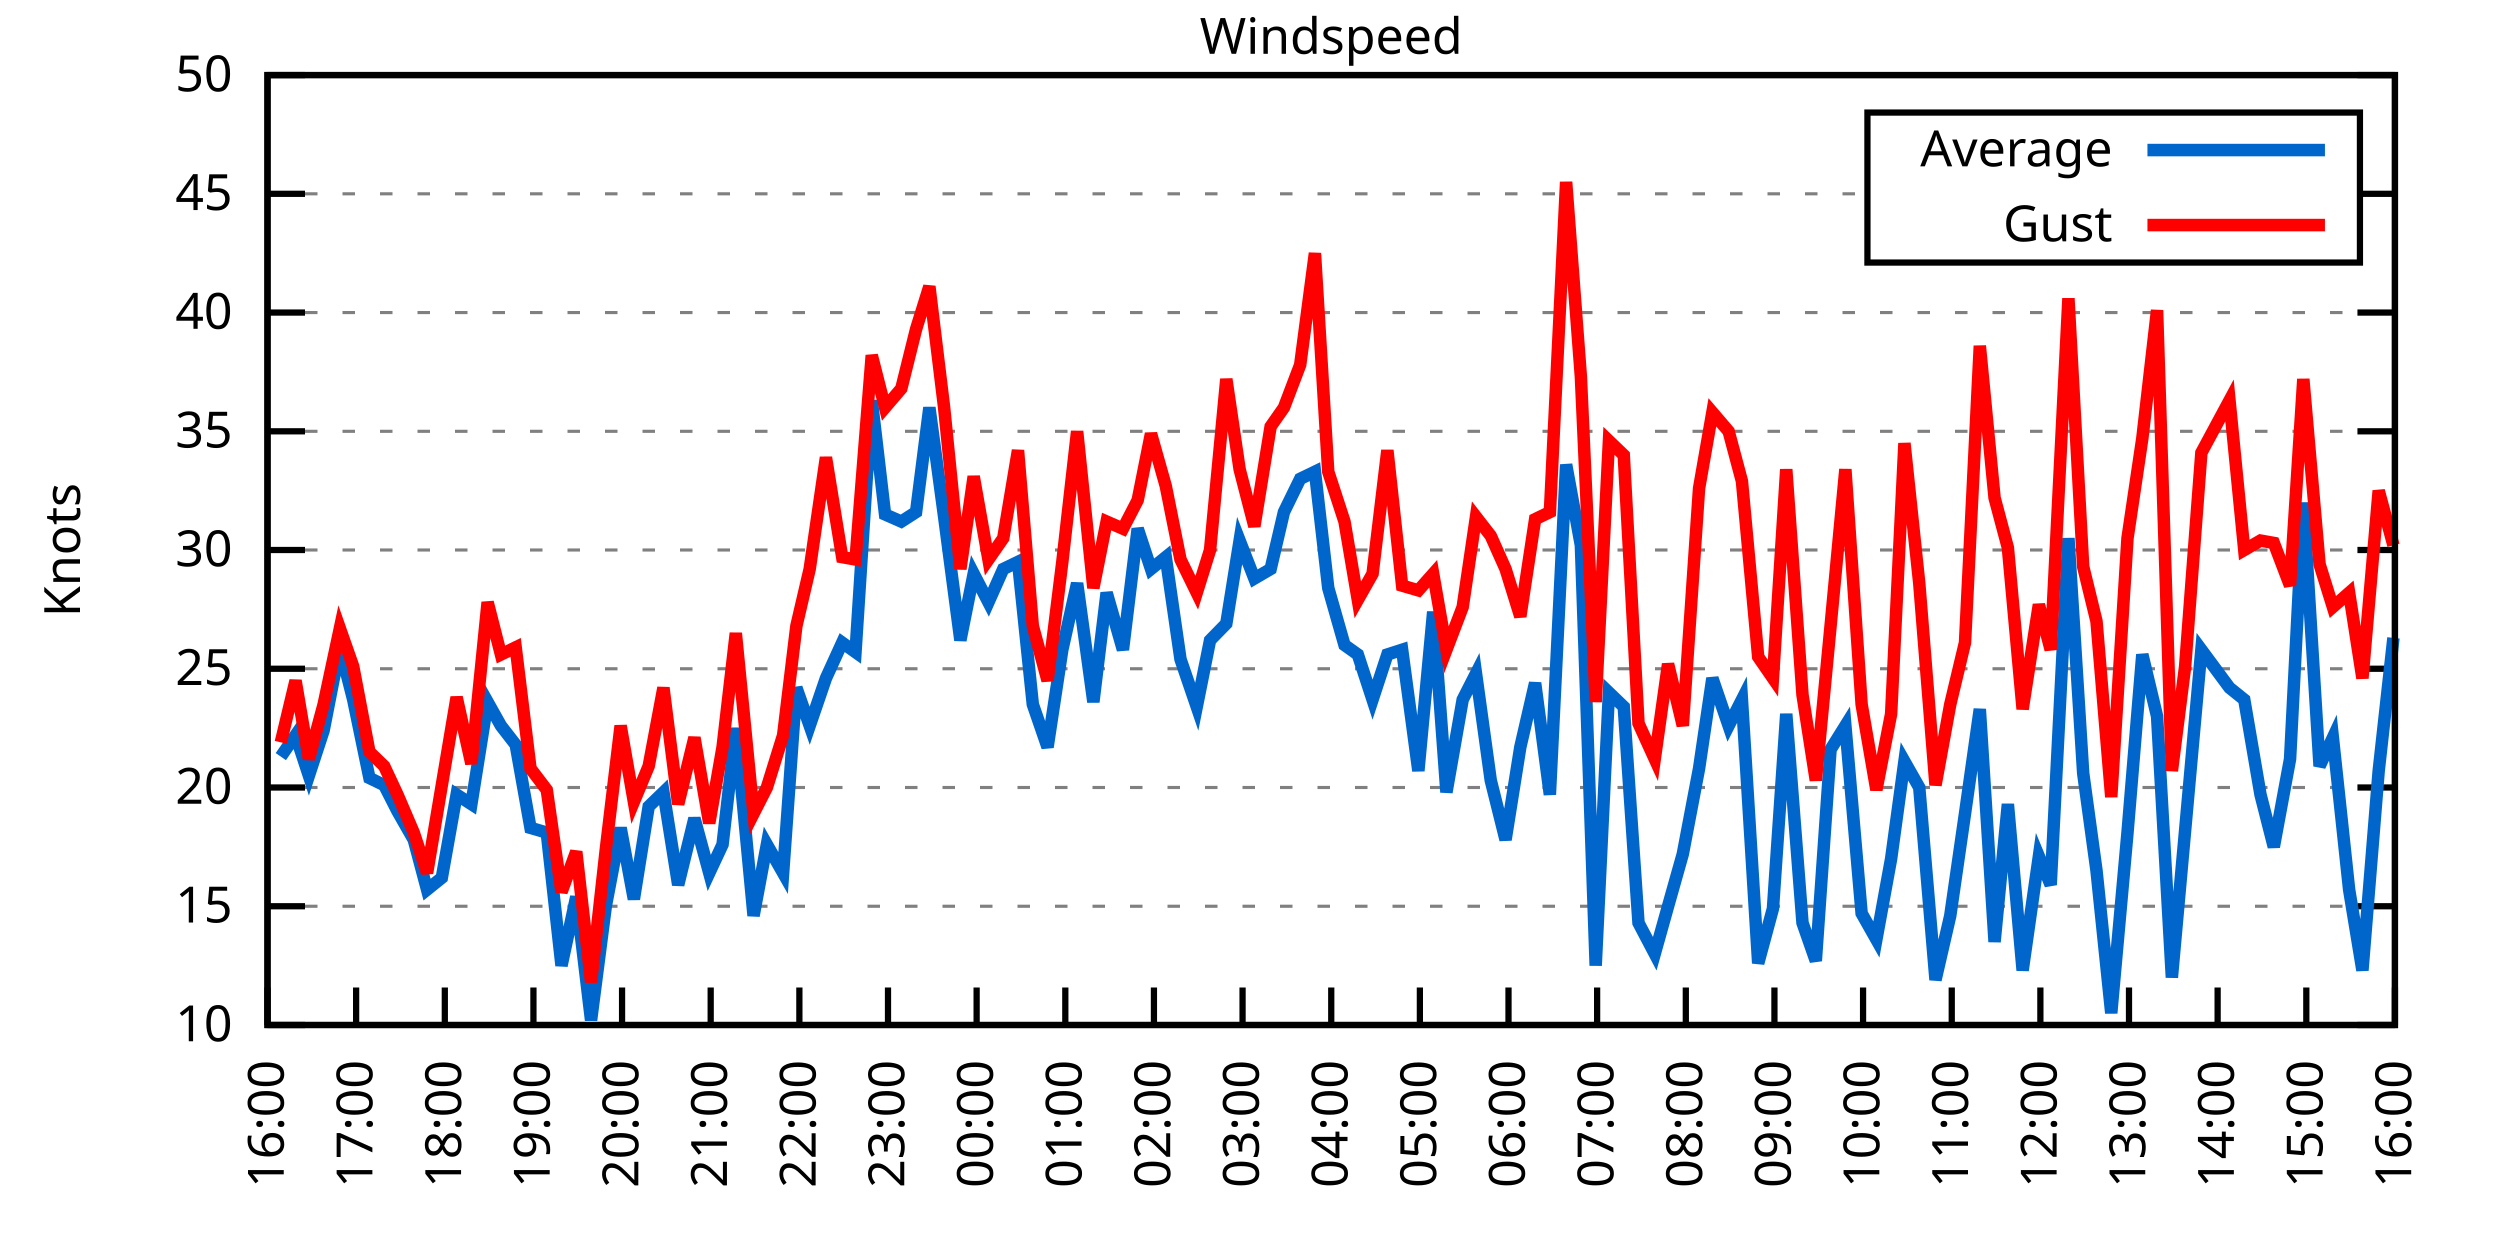
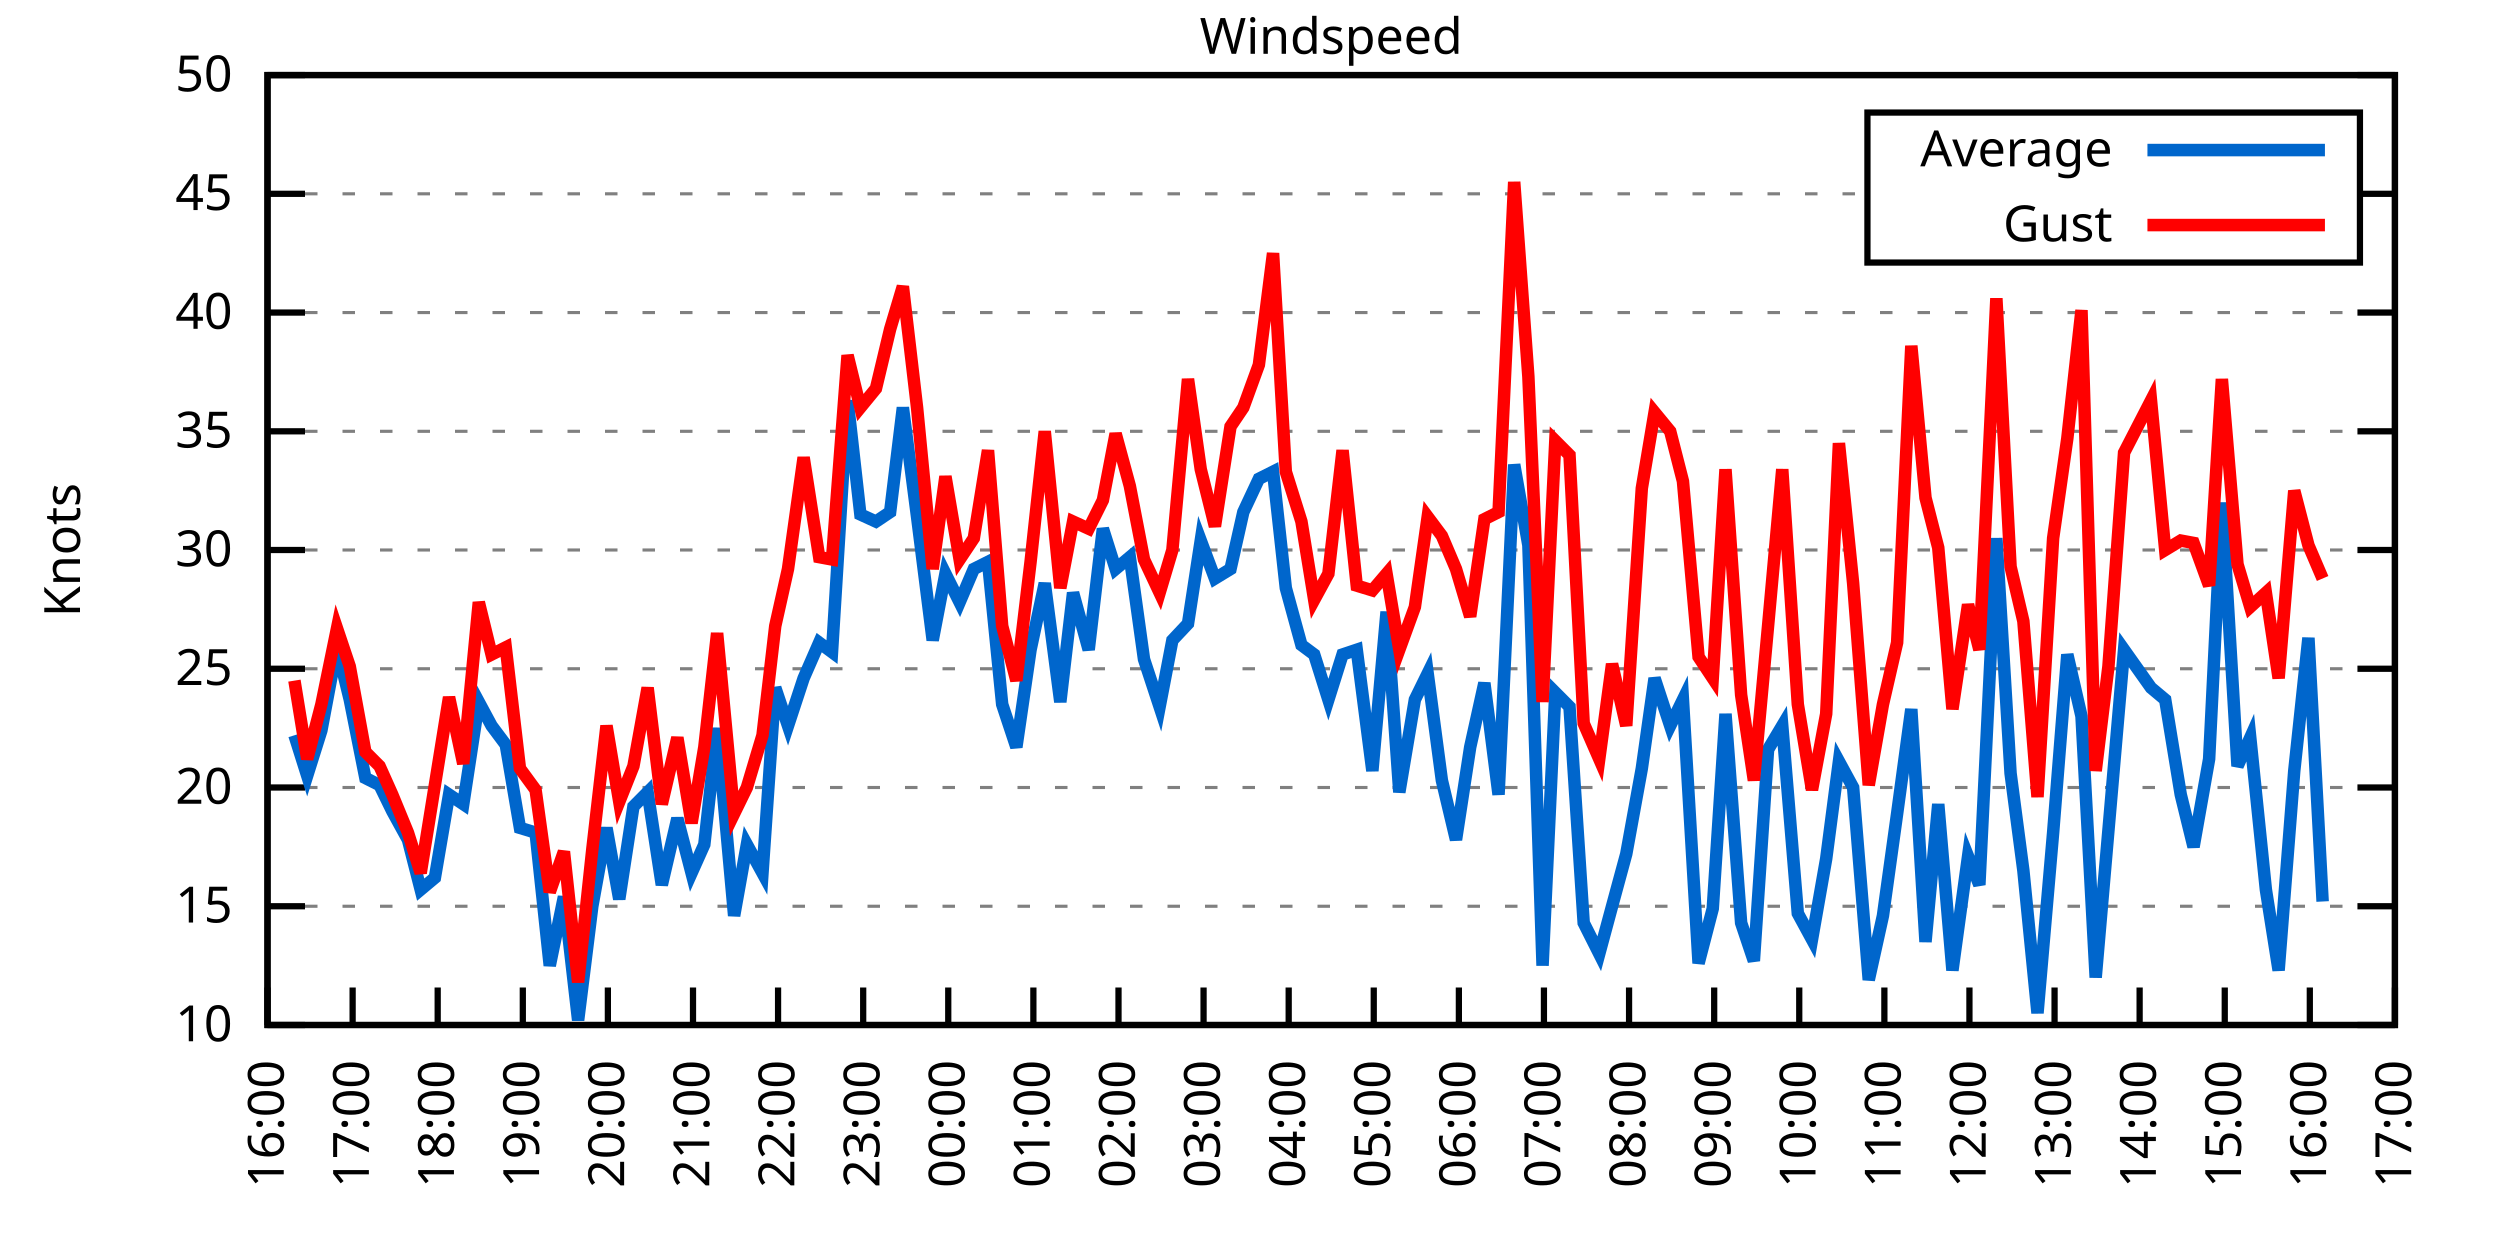
<svg xmlns="http://www.w3.org/2000/svg" xmlns:xlink="http://www.w3.org/1999/xlink" width="400" height="200" viewBox="0 0 400 200">
  <g id="gnuplot_canvas">
    <rect x="0" y="0" width="400" height="200" fill="none" />
    <defs>
      <circle id="gpDot" r="0.5" stroke-width="0.5" stroke="currentColor" />
      <path id="gpPt0" stroke-width="0.333" stroke="currentColor" d="M-1,0 h2 M0,-1 v2" />
      <path id="gpPt1" stroke-width="0.333" stroke="currentColor" d="M-1,-1 L1,1 M1,-1 L-1,1" />
      <path id="gpPt2" stroke-width="0.333" stroke="currentColor" d="M-1,0 L1,0 M0,-1 L0,1 M-1,-1 L1,1 M-1,1 L1,-1" />
      <rect id="gpPt3" stroke-width="0.333" stroke="currentColor" x="-1" y="-1" width="2" height="2" />
      <rect id="gpPt4" stroke-width="0.333" stroke="currentColor" fill="currentColor" x="-1" y="-1" width="2" height="2" />
      <circle id="gpPt5" stroke-width="0.333" stroke="currentColor" cx="0" cy="0" r="1" />
      <use xlink:href="#gpPt5" id="gpPt6" fill="currentColor" stroke="none" />
      <path id="gpPt7" stroke-width="0.333" stroke="currentColor" d="M0,-1.33 L-1.33,0.67 L1.33,0.67 z" />
      <use xlink:href="#gpPt7" id="gpPt8" fill="currentColor" stroke="none" />
      <use xlink:href="#gpPt7" id="gpPt9" stroke="currentColor" transform="rotate(180)" />
      <use xlink:href="#gpPt9" id="gpPt10" fill="currentColor" stroke="none" />
      <use xlink:href="#gpPt3" id="gpPt11" stroke="currentColor" transform="rotate(45)" />
      <use xlink:href="#gpPt11" id="gpPt12" fill="currentColor" stroke="none" />
      <path id="gpPt13" stroke-width="0.333" stroke="currentColor" d="M0,1.330 L1.265,0.411 L0.782,-1.067 L-0.782,-1.076 L-1.265,0.411 z" />
      <use xlink:href="#gpPt13" id="gpPt14" fill="currentColor" stroke="none" />
      <filter id="textbox" filterUnits="objectBoundingBox" x="0" y="0" height="1" width="1">
        <feFlood flood-color="white" flood-opacity="1" result="bgnd" />
        <feComposite in="SourceGraphic" in2="bgnd" operator="atop" />
      </filter>
      <filter id="greybox" filterUnits="objectBoundingBox" x="0" y="0" height="1" width="1">
        <feFlood flood-color="lightgrey" flood-opacity="1" result="grey" />
        <feComposite in="SourceGraphic" in2="grey" operator="atop" />
      </filter>
    </defs>
    <g fill="none" color="white" stroke="currentColor" stroke-width="1.00" stroke-linecap="butt" stroke-linejoin="miter">
</g>
    <g fill="none" color="black" stroke="currentColor" stroke-width="1.00" stroke-linecap="butt" stroke-linejoin="miter">
      <g stroke="none" shape-rendering="crispEdges">
        <polygon fill="rgb(255, 255, 255)" points="42.80,164.00 383.18,164.00 383.18,12.02 42.80,12.02 " />
      </g>
    </g>
    <g fill="none" color="black" stroke="currentColor" stroke-width="1.00" stroke-linecap="butt" stroke-linejoin="miter">
</g>
    <g fill="none" color="black" stroke="black" stroke-width="0.50" stroke-linecap="butt" stroke-linejoin="miter">
</g>
    <g fill="none" color="gray" stroke="currentColor" stroke-width="0.50" stroke-linecap="butt" stroke-linejoin="miter">
      <path stroke="gray" stroke-dasharray="2,4" class="gridline" d="M42.80,164.00 L383.19,164.00  " />
    </g>
    <g fill="none" color="gray" stroke="gray" stroke-width="1.00" stroke-linecap="butt" stroke-linejoin="miter">
</g>
    <g fill="none" color="black" stroke="currentColor" stroke-width="1.00" stroke-linecap="butt" stroke-linejoin="miter">
      <path stroke="black" d="M42.80,164.00 L48.80,164.00 M383.19,164.00 L377.19,164.00  " />
      <g transform="translate(37.20,166.60)" stroke="none" fill="black" font-family="Sans" font-size="8.00" text-anchor="end">
        <text>
          <tspan font-family="Sans"> 10</tspan>
        </text>
      </g>
    </g>
    <g fill="none" color="black" stroke="currentColor" stroke-width="1.00" stroke-linecap="butt" stroke-linejoin="miter">
</g>
    <g fill="none" color="black" stroke="black" stroke-width="0.50" stroke-linecap="butt" stroke-linejoin="miter">
</g>
    <g fill="none" color="gray" stroke="currentColor" stroke-width="0.50" stroke-linecap="butt" stroke-linejoin="miter">
      <path stroke="gray" stroke-dasharray="2,4" class="gridline" d="M42.80,145.00 L383.19,145.00  " />
    </g>
    <g fill="none" color="gray" stroke="gray" stroke-width="1.00" stroke-linecap="butt" stroke-linejoin="miter">
</g>
    <g fill="none" color="black" stroke="currentColor" stroke-width="1.00" stroke-linecap="butt" stroke-linejoin="miter">
      <path stroke="black" d="M42.80,145.00 L48.80,145.00 M383.19,145.00 L377.19,145.00  " />
      <g transform="translate(37.20,147.60)" stroke="none" fill="black" font-family="Sans" font-size="8.00" text-anchor="end">
        <text>
          <tspan font-family="Sans"> 15</tspan>
        </text>
      </g>
    </g>
    <g fill="none" color="black" stroke="currentColor" stroke-width="1.00" stroke-linecap="butt" stroke-linejoin="miter">
</g>
    <g fill="none" color="black" stroke="black" stroke-width="0.50" stroke-linecap="butt" stroke-linejoin="miter">
</g>
    <g fill="none" color="gray" stroke="currentColor" stroke-width="0.50" stroke-linecap="butt" stroke-linejoin="miter">
      <path stroke="gray" stroke-dasharray="2,4" class="gridline" d="M42.80,126.00 L383.19,126.00  " />
    </g>
    <g fill="none" color="gray" stroke="gray" stroke-width="1.00" stroke-linecap="butt" stroke-linejoin="miter">
</g>
    <g fill="none" color="black" stroke="currentColor" stroke-width="1.00" stroke-linecap="butt" stroke-linejoin="miter">
      <path stroke="black" d="M42.80,126.00 L48.80,126.00 M383.19,126.00 L377.19,126.00  " />
      <g transform="translate(37.20,128.60)" stroke="none" fill="black" font-family="Sans" font-size="8.00" text-anchor="end">
        <text>
          <tspan font-family="Sans"> 20</tspan>
        </text>
      </g>
    </g>
    <g fill="none" color="black" stroke="currentColor" stroke-width="1.00" stroke-linecap="butt" stroke-linejoin="miter">
</g>
    <g fill="none" color="black" stroke="black" stroke-width="0.50" stroke-linecap="butt" stroke-linejoin="miter">
</g>
    <g fill="none" color="gray" stroke="currentColor" stroke-width="0.50" stroke-linecap="butt" stroke-linejoin="miter">
      <path stroke="gray" stroke-dasharray="2,4" class="gridline" d="M42.80,107.00 L383.19,107.00  " />
    </g>
    <g fill="none" color="gray" stroke="gray" stroke-width="1.00" stroke-linecap="butt" stroke-linejoin="miter">
</g>
    <g fill="none" color="black" stroke="currentColor" stroke-width="1.00" stroke-linecap="butt" stroke-linejoin="miter">
      <path stroke="black" d="M42.80,107.00 L48.80,107.00 M383.19,107.00 L377.19,107.00  " />
      <g transform="translate(37.20,109.60)" stroke="none" fill="black" font-family="Sans" font-size="8.00" text-anchor="end">
        <text>
          <tspan font-family="Sans"> 25</tspan>
        </text>
      </g>
    </g>
    <g fill="none" color="black" stroke="currentColor" stroke-width="1.00" stroke-linecap="butt" stroke-linejoin="miter">
</g>
    <g fill="none" color="black" stroke="black" stroke-width="0.50" stroke-linecap="butt" stroke-linejoin="miter">
</g>
    <g fill="none" color="gray" stroke="currentColor" stroke-width="0.50" stroke-linecap="butt" stroke-linejoin="miter">
      <path stroke="gray" stroke-dasharray="2,4" class="gridline" d="M42.80,88.00 L383.19,88.00  " />
    </g>
    <g fill="none" color="gray" stroke="gray" stroke-width="1.00" stroke-linecap="butt" stroke-linejoin="miter">
</g>
    <g fill="none" color="black" stroke="currentColor" stroke-width="1.00" stroke-linecap="butt" stroke-linejoin="miter">
      <path stroke="black" d="M42.80,88.00 L48.80,88.00 M383.19,88.00 L377.19,88.00  " />
      <g transform="translate(37.20,90.60)" stroke="none" fill="black" font-family="Sans" font-size="8.00" text-anchor="end">
        <text>
          <tspan font-family="Sans"> 30</tspan>
        </text>
      </g>
    </g>
    <g fill="none" color="black" stroke="currentColor" stroke-width="1.00" stroke-linecap="butt" stroke-linejoin="miter">
</g>
    <g fill="none" color="black" stroke="black" stroke-width="0.50" stroke-linecap="butt" stroke-linejoin="miter">
</g>
    <g fill="none" color="gray" stroke="currentColor" stroke-width="0.50" stroke-linecap="butt" stroke-linejoin="miter">
      <path stroke="gray" stroke-dasharray="2,4" class="gridline" d="M42.80,69.01 L383.19,69.01  " />
    </g>
    <g fill="none" color="gray" stroke="gray" stroke-width="1.00" stroke-linecap="butt" stroke-linejoin="miter">
</g>
    <g fill="none" color="black" stroke="currentColor" stroke-width="1.00" stroke-linecap="butt" stroke-linejoin="miter">
      <path stroke="black" d="M42.80,69.01 L48.80,69.01 M383.19,69.01 L377.19,69.01  " />
      <g transform="translate(37.20,71.61)" stroke="none" fill="black" font-family="Sans" font-size="8.00" text-anchor="end">
        <text>
          <tspan font-family="Sans"> 35</tspan>
        </text>
      </g>
    </g>
    <g fill="none" color="black" stroke="currentColor" stroke-width="1.00" stroke-linecap="butt" stroke-linejoin="miter">
</g>
    <g fill="none" color="black" stroke="black" stroke-width="0.50" stroke-linecap="butt" stroke-linejoin="miter">
</g>
    <g fill="none" color="gray" stroke="currentColor" stroke-width="0.50" stroke-linecap="butt" stroke-linejoin="miter">
      <path stroke="gray" stroke-dasharray="2,4" class="gridline" d="M42.80,50.01 L383.19,50.01  " />
    </g>
    <g fill="none" color="gray" stroke="gray" stroke-width="1.00" stroke-linecap="butt" stroke-linejoin="miter">
</g>
    <g fill="none" color="black" stroke="currentColor" stroke-width="1.00" stroke-linecap="butt" stroke-linejoin="miter">
      <path stroke="black" d="M42.80,50.01 L48.80,50.01 M383.19,50.01 L377.19,50.01  " />
      <g transform="translate(37.20,52.61)" stroke="none" fill="black" font-family="Sans" font-size="8.00" text-anchor="end">
        <text>
          <tspan font-family="Sans"> 40</tspan>
        </text>
      </g>
    </g>
    <g fill="none" color="black" stroke="currentColor" stroke-width="1.00" stroke-linecap="butt" stroke-linejoin="miter">
</g>
    <g fill="none" color="black" stroke="black" stroke-width="0.50" stroke-linecap="butt" stroke-linejoin="miter">
</g>
    <g fill="none" color="gray" stroke="currentColor" stroke-width="0.50" stroke-linecap="butt" stroke-linejoin="miter">
      <path stroke="gray" stroke-dasharray="2,4" class="gridline" d="M42.80,31.01 L298.79,31.01 M377.59,31.01 L383.19,31.01  " />
    </g>
    <g fill="none" color="gray" stroke="gray" stroke-width="1.00" stroke-linecap="butt" stroke-linejoin="miter">
</g>
    <g fill="none" color="black" stroke="currentColor" stroke-width="1.00" stroke-linecap="butt" stroke-linejoin="miter">
      <path stroke="black" d="M42.80,31.01 L48.80,31.01 M383.19,31.01 L377.19,31.01  " />
      <g transform="translate(37.20,33.61)" stroke="none" fill="black" font-family="Sans" font-size="8.00" text-anchor="end">
        <text>
          <tspan font-family="Sans"> 45</tspan>
        </text>
      </g>
    </g>
    <g fill="none" color="black" stroke="currentColor" stroke-width="1.00" stroke-linecap="butt" stroke-linejoin="miter">
</g>
    <g fill="none" color="black" stroke="black" stroke-width="0.50" stroke-linecap="butt" stroke-linejoin="miter">
</g>
    <g fill="none" color="gray" stroke="currentColor" stroke-width="0.50" stroke-linecap="butt" stroke-linejoin="miter">
      <path stroke="gray" stroke-dasharray="2,4" class="gridline" d="M42.80,12.01 L383.19,12.01  " />
    </g>
    <g fill="none" color="gray" stroke="gray" stroke-width="1.00" stroke-linecap="butt" stroke-linejoin="miter">
</g>
    <g fill="none" color="black" stroke="currentColor" stroke-width="1.00" stroke-linecap="butt" stroke-linejoin="miter">
      <path stroke="black" d="M42.80,12.01 L48.80,12.01 M383.19,12.01 L377.19,12.01  " />
      <g transform="translate(37.20,14.61)" stroke="none" fill="black" font-family="Sans" font-size="8.00" text-anchor="end">
        <text>
          <tspan font-family="Sans"> 50</tspan>
        </text>
      </g>
    </g>
    <g fill="none" color="black" stroke="currentColor" stroke-width="1.00" stroke-linecap="butt" stroke-linejoin="miter">
      <path stroke="black" d="M42.80,164.00 L42.80,158.00  " />
      <g transform="translate(45.40,169.60) rotate(270.00)" stroke="none" fill="black" font-family="Sans" font-size="8.00" text-anchor="end">
        <text>
          <tspan font-family="Sans">16:00</tspan>
        </text>
      </g>
    </g>
    <g fill="none" color="black" stroke="currentColor" stroke-width="1.00" stroke-linecap="butt" stroke-linejoin="miter">
-       <path stroke="black" d="M56.98,164.00 L56.98,158.00  " />
-       <g transform="translate(59.58,169.60) rotate(270.00)" stroke="none" fill="black" font-family="Sans" font-size="8.00" text-anchor="end">
+       <path stroke="black" d="M56.42,164.00 L56.42,158.00  " />
+       <g transform="translate(59.02,169.60) rotate(270.00)" stroke="none" fill="black" font-family="Sans" font-size="8.00" text-anchor="end">
        <text>
          <tspan font-family="Sans">17:00</tspan>
        </text>
      </g>
    </g>
    <g fill="none" color="black" stroke="currentColor" stroke-width="1.00" stroke-linecap="butt" stroke-linejoin="miter">
-       <path stroke="black" d="M71.17,164.00 L71.17,158.00  " />
-       <g transform="translate(73.77,169.60) rotate(270.00)" stroke="none" fill="black" font-family="Sans" font-size="8.00" text-anchor="end">
+       <path stroke="black" d="M70.03,164.00 L70.03,158.00  " />
+       <g transform="translate(72.63,169.60) rotate(270.00)" stroke="none" fill="black" font-family="Sans" font-size="8.00" text-anchor="end">
        <text>
          <tspan font-family="Sans">18:00</tspan>
        </text>
      </g>
    </g>
    <g fill="none" color="black" stroke="currentColor" stroke-width="1.00" stroke-linecap="butt" stroke-linejoin="miter">
-       <path stroke="black" d="M85.35,164.00 L85.35,158.00  " />
-       <g transform="translate(87.95,169.60) rotate(270.00)" stroke="none" fill="black" font-family="Sans" font-size="8.00" text-anchor="end">
+       <path stroke="black" d="M83.65,164.00 L83.65,158.00  " />
+       <g transform="translate(86.25,169.60) rotate(270.00)" stroke="none" fill="black" font-family="Sans" font-size="8.00" text-anchor="end">
        <text>
          <tspan font-family="Sans">19:00</tspan>
        </text>
      </g>
    </g>
    <g fill="none" color="black" stroke="currentColor" stroke-width="1.00" stroke-linecap="butt" stroke-linejoin="miter">
-       <path stroke="black" d="M99.53,164.00 L99.53,158.00  " />
-       <g transform="translate(102.13,169.60) rotate(270.00)" stroke="none" fill="black" font-family="Sans" font-size="8.00" text-anchor="end">
+       <path stroke="black" d="M97.26,164.00 L97.26,158.00  " />
+       <g transform="translate(99.86,169.60) rotate(270.00)" stroke="none" fill="black" font-family="Sans" font-size="8.00" text-anchor="end">
        <text>
          <tspan font-family="Sans">20:00</tspan>
        </text>
      </g>
    </g>
    <g fill="none" color="black" stroke="currentColor" stroke-width="1.00" stroke-linecap="butt" stroke-linejoin="miter">
-       <path stroke="black" d="M113.71,164.00 L113.71,158.00  " />
-       <g transform="translate(116.31,169.60) rotate(270.00)" stroke="none" fill="black" font-family="Sans" font-size="8.00" text-anchor="end">
+       <path stroke="black" d="M110.88,164.00 L110.88,158.00  " />
+       <g transform="translate(113.48,169.60) rotate(270.00)" stroke="none" fill="black" font-family="Sans" font-size="8.00" text-anchor="end">
        <text>
          <tspan font-family="Sans">21:00</tspan>
        </text>
      </g>
    </g>
    <g fill="none" color="black" stroke="currentColor" stroke-width="1.00" stroke-linecap="butt" stroke-linejoin="miter">
-       <path stroke="black" d="M127.90,164.00 L127.90,158.00  " />
-       <g transform="translate(130.50,169.60) rotate(270.00)" stroke="none" fill="black" font-family="Sans" font-size="8.00" text-anchor="end">
+       <path stroke="black" d="M124.49,164.00 L124.49,158.00  " />
+       <g transform="translate(127.09,169.60) rotate(270.00)" stroke="none" fill="black" font-family="Sans" font-size="8.00" text-anchor="end">
        <text>
          <tspan font-family="Sans">22:00</tspan>
        </text>
      </g>
    </g>
    <g fill="none" color="black" stroke="currentColor" stroke-width="1.00" stroke-linecap="butt" stroke-linejoin="miter">
-       <path stroke="black" d="M142.08,164.00 L142.08,158.00  " />
-       <g transform="translate(144.68,169.60) rotate(270.00)" stroke="none" fill="black" font-family="Sans" font-size="8.00" text-anchor="end">
+       <path stroke="black" d="M138.11,164.00 L138.11,158.00  " />
+       <g transform="translate(140.71,169.60) rotate(270.00)" stroke="none" fill="black" font-family="Sans" font-size="8.00" text-anchor="end">
        <text>
          <tspan font-family="Sans">23:00</tspan>
        </text>
      </g>
    </g>
    <g fill="none" color="black" stroke="currentColor" stroke-width="1.00" stroke-linecap="butt" stroke-linejoin="miter">
-       <path stroke="black" d="M156.26,164.00 L156.26,158.00  " />
-       <g transform="translate(158.86,169.60) rotate(270.00)" stroke="none" fill="black" font-family="Sans" font-size="8.00" text-anchor="end">
+       <path stroke="black" d="M151.72,164.00 L151.72,158.00  " />
+       <g transform="translate(154.32,169.60) rotate(270.00)" stroke="none" fill="black" font-family="Sans" font-size="8.00" text-anchor="end">
        <text>
          <tspan font-family="Sans">00:00</tspan>
        </text>
      </g>
    </g>
    <g fill="none" color="black" stroke="currentColor" stroke-width="1.00" stroke-linecap="butt" stroke-linejoin="miter">
-       <path stroke="black" d="M170.45,164.00 L170.45,158.00  " />
-       <g transform="translate(173.05,169.60) rotate(270.00)" stroke="none" fill="black" font-family="Sans" font-size="8.00" text-anchor="end">
+       <path stroke="black" d="M165.34,164.00 L165.34,158.00  " />
+       <g transform="translate(167.94,169.60) rotate(270.00)" stroke="none" fill="black" font-family="Sans" font-size="8.00" text-anchor="end">
        <text>
          <tspan font-family="Sans">01:00</tspan>
        </text>
      </g>
    </g>
    <g fill="none" color="black" stroke="currentColor" stroke-width="1.00" stroke-linecap="butt" stroke-linejoin="miter">
-       <path stroke="black" d="M184.63,164.00 L184.63,158.00  " />
-       <g transform="translate(187.23,169.60) rotate(270.00)" stroke="none" fill="black" font-family="Sans" font-size="8.00" text-anchor="end">
+       <path stroke="black" d="M178.96,164.00 L178.96,158.00  " />
+       <g transform="translate(181.56,169.60) rotate(270.00)" stroke="none" fill="black" font-family="Sans" font-size="8.00" text-anchor="end">
        <text>
          <tspan font-family="Sans">02:00</tspan>
        </text>
      </g>
    </g>
    <g fill="none" color="black" stroke="currentColor" stroke-width="1.00" stroke-linecap="butt" stroke-linejoin="miter">
-       <path stroke="black" d="M198.81,164.00 L198.81,158.00  " />
-       <g transform="translate(201.41,169.60) rotate(270.00)" stroke="none" fill="black" font-family="Sans" font-size="8.00" text-anchor="end">
+       <path stroke="black" d="M192.57,164.00 L192.57,158.00  " />
+       <g transform="translate(195.17,169.60) rotate(270.00)" stroke="none" fill="black" font-family="Sans" font-size="8.00" text-anchor="end">
        <text>
          <tspan font-family="Sans">03:00</tspan>
        </text>
      </g>
    </g>
    <g fill="none" color="black" stroke="currentColor" stroke-width="1.00" stroke-linecap="butt" stroke-linejoin="miter">
-       <path stroke="black" d="M213.00,164.00 L213.00,158.00  " />
-       <g transform="translate(215.60,169.60) rotate(270.00)" stroke="none" fill="black" font-family="Sans" font-size="8.00" text-anchor="end">
+       <path stroke="black" d="M206.19,164.00 L206.19,158.00  " />
+       <g transform="translate(208.79,169.60) rotate(270.00)" stroke="none" fill="black" font-family="Sans" font-size="8.00" text-anchor="end">
        <text>
          <tspan font-family="Sans">04:00</tspan>
        </text>
      </g>
    </g>
    <g fill="none" color="black" stroke="currentColor" stroke-width="1.00" stroke-linecap="butt" stroke-linejoin="miter">
-       <path stroke="black" d="M227.18,164.00 L227.18,158.00  " />
-       <g transform="translate(229.78,169.60) rotate(270.00)" stroke="none" fill="black" font-family="Sans" font-size="8.00" text-anchor="end">
+       <path stroke="black" d="M219.80,164.00 L219.80,158.00  " />
+       <g transform="translate(222.40,169.60) rotate(270.00)" stroke="none" fill="black" font-family="Sans" font-size="8.00" text-anchor="end">
        <text>
          <tspan font-family="Sans">05:00</tspan>
        </text>
      </g>
    </g>
    <g fill="none" color="black" stroke="currentColor" stroke-width="1.00" stroke-linecap="butt" stroke-linejoin="miter">
-       <path stroke="black" d="M241.36,164.00 L241.36,158.00  " />
-       <g transform="translate(243.96,169.60) rotate(270.00)" stroke="none" fill="black" font-family="Sans" font-size="8.00" text-anchor="end">
+       <path stroke="black" d="M233.42,164.00 L233.42,158.00  " />
+       <g transform="translate(236.02,169.60) rotate(270.00)" stroke="none" fill="black" font-family="Sans" font-size="8.00" text-anchor="end">
        <text>
          <tspan font-family="Sans">06:00</tspan>
        </text>
      </g>
    </g>
    <g fill="none" color="black" stroke="currentColor" stroke-width="1.00" stroke-linecap="butt" stroke-linejoin="miter">
-       <path stroke="black" d="M255.54,164.00 L255.54,158.00  " />
-       <g transform="translate(258.14,169.60) rotate(270.00)" stroke="none" fill="black" font-family="Sans" font-size="8.00" text-anchor="end">
+       <path stroke="black" d="M247.03,164.00 L247.03,158.00  " />
+       <g transform="translate(249.63,169.60) rotate(270.00)" stroke="none" fill="black" font-family="Sans" font-size="8.00" text-anchor="end">
        <text>
          <tspan font-family="Sans">07:00</tspan>
        </text>
      </g>
    </g>
    <g fill="none" color="black" stroke="currentColor" stroke-width="1.00" stroke-linecap="butt" stroke-linejoin="miter">
-       <path stroke="black" d="M269.73,164.00 L269.73,158.00  " />
-       <g transform="translate(272.33,169.60) rotate(270.00)" stroke="none" fill="black" font-family="Sans" font-size="8.00" text-anchor="end">
+       <path stroke="black" d="M260.65,164.00 L260.65,158.00  " />
+       <g transform="translate(263.25,169.60) rotate(270.00)" stroke="none" fill="black" font-family="Sans" font-size="8.00" text-anchor="end">
        <text>
          <tspan font-family="Sans">08:00</tspan>
        </text>
      </g>
    </g>
    <g fill="none" color="black" stroke="currentColor" stroke-width="1.00" stroke-linecap="butt" stroke-linejoin="miter">
-       <path stroke="black" d="M283.91,164.00 L283.91,158.00  " />
-       <g transform="translate(286.51,169.60) rotate(270.00)" stroke="none" fill="black" font-family="Sans" font-size="8.00" text-anchor="end">
+       <path stroke="black" d="M274.27,164.00 L274.27,158.00  " />
+       <g transform="translate(276.87,169.60) rotate(270.00)" stroke="none" fill="black" font-family="Sans" font-size="8.00" text-anchor="end">
        <text>
          <tspan font-family="Sans">09:00</tspan>
        </text>
      </g>
    </g>
    <g fill="none" color="black" stroke="currentColor" stroke-width="1.00" stroke-linecap="butt" stroke-linejoin="miter">
-       <path stroke="black" d="M298.09,164.00 L298.09,158.00  " />
-       <g transform="translate(300.69,169.60) rotate(270.00)" stroke="none" fill="black" font-family="Sans" font-size="8.00" text-anchor="end">
+       <path stroke="black" d="M287.88,164.00 L287.88,158.00  " />
+       <g transform="translate(290.48,169.60) rotate(270.00)" stroke="none" fill="black" font-family="Sans" font-size="8.00" text-anchor="end">
        <text>
          <tspan font-family="Sans">10:00</tspan>
        </text>
      </g>
    </g>
    <g fill="none" color="black" stroke="currentColor" stroke-width="1.00" stroke-linecap="butt" stroke-linejoin="miter">
-       <path stroke="black" d="M312.28,164.00 L312.28,158.00  " />
-       <g transform="translate(314.88,169.60) rotate(270.00)" stroke="none" fill="black" font-family="Sans" font-size="8.00" text-anchor="end">
+       <path stroke="black" d="M301.50,164.00 L301.50,158.00  " />
+       <g transform="translate(304.10,169.60) rotate(270.00)" stroke="none" fill="black" font-family="Sans" font-size="8.00" text-anchor="end">
        <text>
          <tspan font-family="Sans">11:00</tspan>
        </text>
      </g>
    </g>
    <g fill="none" color="black" stroke="currentColor" stroke-width="1.00" stroke-linecap="butt" stroke-linejoin="miter">
-       <path stroke="black" d="M326.46,164.00 L326.46,158.00  " />
-       <g transform="translate(329.06,169.60) rotate(270.00)" stroke="none" fill="black" font-family="Sans" font-size="8.00" text-anchor="end">
+       <path stroke="black" d="M315.11,164.00 L315.11,158.00  " />
+       <g transform="translate(317.71,169.60) rotate(270.00)" stroke="none" fill="black" font-family="Sans" font-size="8.00" text-anchor="end">
        <text>
          <tspan font-family="Sans">12:00</tspan>
        </text>
      </g>
    </g>
    <g fill="none" color="black" stroke="currentColor" stroke-width="1.00" stroke-linecap="butt" stroke-linejoin="miter">
-       <path stroke="black" d="M340.64,164.00 L340.64,158.00  " />
-       <g transform="translate(343.24,169.60) rotate(270.00)" stroke="none" fill="black" font-family="Sans" font-size="8.00" text-anchor="end">
+       <path stroke="black" d="M328.73,164.00 L328.73,158.00  " />
+       <g transform="translate(331.33,169.60) rotate(270.00)" stroke="none" fill="black" font-family="Sans" font-size="8.00" text-anchor="end">
        <text>
          <tspan font-family="Sans">13:00</tspan>
        </text>
      </g>
    </g>
    <g fill="none" color="black" stroke="currentColor" stroke-width="1.00" stroke-linecap="butt" stroke-linejoin="miter">
-       <path stroke="black" d="M354.82,164.00 L354.82,158.00  " />
-       <g transform="translate(357.42,169.60) rotate(270.00)" stroke="none" fill="black" font-family="Sans" font-size="8.00" text-anchor="end">
+       <path stroke="black" d="M342.34,164.00 L342.34,158.00  " />
+       <g transform="translate(344.94,169.60) rotate(270.00)" stroke="none" fill="black" font-family="Sans" font-size="8.00" text-anchor="end">
        <text>
          <tspan font-family="Sans">14:00</tspan>
        </text>
      </g>
    </g>
    <g fill="none" color="black" stroke="currentColor" stroke-width="1.00" stroke-linecap="butt" stroke-linejoin="miter">
-       <path stroke="black" d="M369.01,164.00 L369.01,158.00  " />
-       <g transform="translate(371.61,169.60) rotate(270.00)" stroke="none" fill="black" font-family="Sans" font-size="8.00" text-anchor="end">
+       <path stroke="black" d="M355.96,164.00 L355.96,158.00  " />
+       <g transform="translate(358.56,169.60) rotate(270.00)" stroke="none" fill="black" font-family="Sans" font-size="8.00" text-anchor="end">
        <text>
          <tspan font-family="Sans">15:00</tspan>
+         </text>
+       </g>
+     </g>
+     <g fill="none" color="black" stroke="currentColor" stroke-width="1.00" stroke-linecap="butt" stroke-linejoin="miter">
+       <path stroke="black" d="M369.57,164.00 L369.57,158.00  " />
+       <g transform="translate(372.17,169.60) rotate(270.00)" stroke="none" fill="black" font-family="Sans" font-size="8.00" text-anchor="end">
+         <text>
+           <tspan font-family="Sans">16:00</tspan>
        </text>
      </g>
    </g>
    <g fill="none" color="black" stroke="currentColor" stroke-width="1.00" stroke-linecap="butt" stroke-linejoin="miter">
      <path stroke="black" d="M383.19,164.00 L383.19,158.00  " />
      <g transform="translate(385.79,169.60) rotate(270.00)" stroke="none" fill="black" font-family="Sans" font-size="8.00" text-anchor="end">
        <text>
-           <tspan font-family="Sans">16:00</tspan>
+           <tspan font-family="Sans">17:00</tspan>
        </text>
      </g>
    </g>
    <g fill="none" color="black" stroke="currentColor" stroke-width="1.00" stroke-linecap="butt" stroke-linejoin="miter">
</g>
    <g fill="none" color="black" stroke="currentColor" stroke-width="1.00" stroke-linecap="butt" stroke-linejoin="miter">
      <path stroke="black" d="M42.80,12.01 L42.80,164.00 L383.19,164.00 L383.19,12.01 L42.80,12.01 Z  " />
    </g>
    <g fill="none" color="black" stroke="currentColor" stroke-width="1.00" stroke-linecap="butt" stroke-linejoin="miter">
</g>
    <g fill="none" color="black" stroke="currentColor" stroke-width="1.00" stroke-linecap="butt" stroke-linejoin="miter">
      <path stroke="black" d="M298.79,42.01 L298.79,18.01 L377.59,18.01 L377.59,42.01 L298.79,42.01 Z  " />
    </g>
    <g id="Windspeed_plot_1">
      <g fill="none" color="white" stroke="black" stroke-width="2.00" stroke-linecap="butt" stroke-linejoin="miter">
</g>
      <g fill="none" color="black" stroke="currentColor" stroke-width="2.00" stroke-linecap="butt" stroke-linejoin="miter">
        <g transform="translate(337.99,26.61)" stroke="none" fill="black" font-family="Sans" font-size="8.00" text-anchor="end">
          <text>
            <tspan font-family="Sans">Average</tspan>
          </text>
        </g>
      </g>
      <g fill="none" color="black" stroke="currentColor" stroke-width="2.00" stroke-linecap="butt" stroke-linejoin="miter">
-         <path stroke="rgb(  0, 102, 204)" d="M343.59,24.01 L371.99,24.01 M44.93,121.06 L47.29,117.64 L49.42,124.10 L51.78,116.88 L54.38,103.58 L56.51,111.94   L59.11,124.48 L61.47,125.62 L63.60,129.80 L66.20,134.36 L68.33,142.34 L70.69,140.44 L73.06,127.14 L75.42,128.66   L78.02,112.32 L80.15,116.12 L82.51,119.16 L84.88,132.46 L87.48,133.22 L89.84,154.50 L92.20,143.48 L94.57,163.24   L96.93,145.00 L99.30,132.46 L101.42,143.86 L103.79,129.04 L106.15,126.76 L108.51,141.58 L111.11,130.94 L113.48,139.68   L115.61,135.12 L117.73,116.50 L120.57,146.52 L122.70,135.12 L125.30,139.68 L127.42,110.04 L129.55,116.12 L132.15,108.52   L134.75,102.82 L136.88,104.34 L139.48,64.07 L141.61,82.31 L144.21,83.45 L146.57,81.93 L148.70,65.21 L151.06,82.69   L153.66,102.44 L155.79,91.80 L158.15,96.36 L160.52,91.04 L162.88,89.90 L165.25,112.70 L167.61,119.54 L169.97,103.96   L172.34,93.32 L174.94,112.32 L177.06,94.84 L179.67,103.96 L182.03,84.59 L184.16,91.04 L186.52,89.14 L188.88,105.48   L191.48,113.08 L193.61,102.44 L196.21,99.78 L198.34,86.49 L200.70,92.56 L203.30,91.04 L205.43,81.93 L208.03,76.61   L210.39,75.47 L212.52,94.08 L215.12,103.20 L217.25,104.72 L219.61,111.94 L221.98,104.72 L224.34,103.96 L226.94,123.34   L229.31,97.88 L231.43,126.76 L234.03,111.94 L236.16,107.76 L238.52,124.86 L240.89,134.36 L243.25,119.54 L245.62,109.28   L247.98,127.14 L250.58,74.33 L252.94,87.25 L255.31,154.50 L257.43,110.80 L259.80,113.08 L262.16,147.66 L264.76,152.60   L266.89,145.00 L269.25,136.64 L271.85,122.96 L273.98,108.52 L276.58,116.12 L278.71,111.94 L281.31,154.12 L283.67,145.38   L285.80,114.22 L288.40,147.66 L290.53,153.74 L292.89,119.92 L295.26,116.12 L297.86,146.14 L300.22,150.32 L302.58,137.40   L304.71,121.82 L307.08,126.00 L309.68,156.78 L312.04,146.52 L314.40,130.18 L316.77,113.46 L319.13,150.70 L321.26,128.66   L323.62,155.26 L326.22,137.02 L328.11,141.58 L330.95,86.11 L333.31,123.72 L335.44,139.30 L337.80,162.10 L340.40,133.22   L342.77,104.72 L345.13,114.60 L347.50,156.40 L349.62,132.84 L352.22,103.96 L356.72,110.04 L359.08,111.94 L361.68,127.14   L363.81,135.50 L366.41,121.44 L368.53,80.41 L371.13,122.58 L373.26,118.02 L375.86,142.34 L377.99,155.26 L380.59,123.34   L382.95,102.06  " />
+         <path stroke="rgb(  0, 102, 204)" d="M343.59,24.01 L371.99,24.01 M47.11,117.64 L49.15,124.10 L51.42,116.88 L53.92,103.58 L55.96,111.94 L58.46,124.48   L60.73,125.62 L62.77,129.80 L65.27,134.36 L67.31,142.34 L69.58,140.44 L71.85,127.14 L74.12,128.66 L76.61,112.32   L78.65,116.12 L80.92,119.16 L83.19,132.46 L85.69,133.22 L87.96,154.50 L90.23,143.48 L92.50,163.24 L94.77,145.00   L97.04,132.46 L99.08,143.86 L101.35,129.04 L103.62,126.76 L105.89,141.58 L108.38,130.94 L110.65,139.68 L112.69,135.12   L114.74,116.50 L117.46,146.52 L119.50,135.12 L122.00,139.68 L124.04,110.04 L126.08,116.12 L128.58,108.52 L131.07,102.82   L133.12,104.34 L135.61,64.07 L137.66,82.31 L140.15,83.45 L142.42,81.93 L144.46,65.21 L146.73,82.69 L149.23,102.44   L151.27,91.80 L153.54,96.36 L155.81,91.04 L158.08,89.90 L160.35,112.70 L162.62,119.54 L164.89,103.96 L167.16,93.32   L169.65,112.32 L171.69,94.84 L174.19,103.96 L176.46,84.59 L178.50,91.04 L180.77,89.14 L183.04,105.48 L185.54,113.08   L187.58,102.44 L190.08,99.78 L192.12,86.49 L194.39,92.56 L196.88,91.04 L198.93,81.93 L201.42,76.61 L203.69,75.47   L205.73,94.08 L208.23,103.20 L210.27,104.72 L212.54,111.94 L214.81,104.72 L217.08,103.96 L219.58,123.34 L221.85,97.88   L223.89,126.76 L226.38,111.94 L228.43,107.76 L230.70,124.86 L232.96,134.36 L235.23,119.54 L237.50,109.28 L239.77,127.14   L242.27,74.33 L244.54,87.25 L246.81,154.50 L248.85,110.80 L251.12,113.08 L253.39,147.66 L255.88,152.60 L257.93,145.00   L260.20,136.64 L262.69,122.96 L264.73,108.52 L267.23,116.12 L269.27,111.94 L271.77,154.12 L274.04,145.38 L276.08,114.22   L278.58,147.66 L280.62,153.74 L282.89,119.92 L285.16,116.12 L287.65,146.14 L289.92,150.32 L292.19,137.40 L294.23,121.82   L296.50,126.00 L299.00,156.78 L301.27,146.52 L303.54,130.18 L305.81,113.46 L308.08,150.70 L310.12,128.66 L312.39,155.26   L314.89,137.02 L316.70,141.58 L319.42,86.11 L321.69,123.72 L323.74,139.30 L326.00,162.10 L328.50,133.22 L330.77,104.72   L333.04,114.60 L335.31,156.40 L337.35,132.84 L339.85,103.96 L344.16,110.04 L346.43,111.94 L348.92,127.14 L350.97,135.50   L353.46,121.44 L355.50,80.41 L358.00,122.58 L360.04,118.02 L362.54,142.34 L364.58,155.26 L367.08,123.34 L369.35,102.06   L371.62,144.24  " />
      </g>
    </g>
    <g id="Windspeed_plot_2">
      <g fill="none" color="black" stroke="currentColor" stroke-width="2.00" stroke-linecap="butt" stroke-linejoin="miter">
        <g transform="translate(337.99,38.61)" stroke="none" fill="black" font-family="Sans" font-size="8.00" text-anchor="end">
          <text>
            <tspan font-family="Sans">Gust</tspan>
          </text>
        </g>
      </g>
      <g fill="none" color="black" stroke="currentColor" stroke-width="2.00" stroke-linecap="butt" stroke-linejoin="miter">
-         <path stroke="rgb(255,   0,   0)" d="M343.59,36.01 L371.99,36.01 M44.93,118.78 L47.29,108.90 L49.42,121.44 L51.78,112.70 L54.38,100.54 L56.51,106.62   L59.11,120.30 L61.47,122.58 L63.60,127.14 L66.20,133.22 L68.33,139.68 L70.69,125.62 L73.06,111.56 L75.42,122.20   L78.02,96.36 L80.15,104.72 L82.51,103.58 L84.88,122.96 L87.48,126.38 L89.84,142.72 L92.20,136.26 L94.57,157.16   L96.93,135.88 L99.30,116.12 L101.42,128.28 L103.79,122.58 L106.15,110.04 L108.51,128.66 L111.11,118.02 L113.48,131.70   L115.61,119.54 L117.73,101.30 L120.57,130.18 L122.70,126.00 L125.30,117.64 L127.42,100.16 L129.55,91.04 L132.15,73.19   L134.75,89.14 L136.88,89.52 L139.48,56.85 L141.61,65.21 L144.21,62.17 L146.57,52.67 L148.70,45.83 L151.06,65.21   L153.66,91.04 L155.79,76.23 L158.15,89.52 L160.52,86.11 L162.88,72.05 L165.25,100.16 L167.61,108.90 L169.97,89.90   L172.34,69.01 L174.94,94.08 L177.06,83.45 L179.67,84.59 L182.03,80.03 L184.16,69.39 L186.52,77.75 L188.88,89.52   L191.48,94.84 L193.61,88.00 L196.21,60.65 L198.34,75.09 L200.70,84.21 L203.30,68.25 L205.43,65.21 L208.03,58.37   L210.39,40.51 L212.52,75.47 L215.12,83.45 L217.25,95.98 L219.61,91.80 L221.98,72.05 L224.34,93.70 L226.94,94.46   L229.31,91.80 L231.43,103.96 L234.03,97.12 L236.16,82.69 L238.52,85.73 L240.89,91.04 L243.25,98.64 L245.62,83.07   L247.98,81.93 L250.58,29.11 L252.94,60.27 L255.31,112.32 L257.43,70.53 L259.80,72.81 L262.16,115.74 L264.76,121.44   L266.89,106.24 L269.25,116.12 L271.85,78.13 L273.98,65.97 L276.58,69.01 L278.71,76.99 L281.31,105.10 L283.67,108.52   L285.80,75.09 L288.40,111.18 L290.53,124.86 L292.89,100.16 L295.26,75.09 L297.86,112.70 L300.22,126.38 L302.58,114.22   L304.71,70.91 L307.08,93.32 L309.68,125.62 L312.04,112.70 L314.40,102.82 L316.77,55.33 L319.13,79.65 L321.26,87.63   L323.62,113.46 L326.22,96.74 L328.11,103.96 L330.95,47.73 L333.31,90.66 L335.44,99.40 L337.80,127.52 L340.40,86.11   L342.77,70.15 L345.13,49.63 L347.50,123.34 L349.62,106.62 L352.22,72.43 L356.72,64.07 L359.08,88.00 L361.68,86.49   L363.81,86.87 L366.41,93.70 L368.53,60.65 L371.13,90.28 L373.26,97.12 L375.86,94.84 L377.99,108.52 L380.59,78.51   L382.95,87.25  " />
+         <path stroke="rgb(255,   0,   0)" d="M343.59,36.01 L371.99,36.01 M47.11,108.90 L49.15,121.44 L51.42,112.70 L53.92,100.54 L55.96,106.62 L58.46,120.30   L60.73,122.58 L62.77,127.14 L65.27,133.22 L67.31,139.68 L69.58,125.62 L71.85,111.56 L74.12,122.20 L76.61,96.36   L78.65,104.72 L80.92,103.58 L83.19,122.96 L85.69,126.38 L87.96,142.72 L90.23,136.26 L92.50,157.16 L94.77,135.88   L97.04,116.12 L99.08,128.28 L101.35,122.58 L103.62,110.04 L105.89,128.66 L108.38,118.02 L110.65,131.70 L112.69,119.54   L114.74,101.30 L117.46,130.18 L119.50,126.00 L122.00,117.64 L124.04,100.16 L126.08,91.04 L128.58,73.19 L131.07,89.14   L133.12,89.52 L135.61,56.85 L137.66,65.21 L140.15,62.17 L142.42,52.67 L144.46,45.83 L146.73,65.21 L149.23,91.04   L151.27,76.23 L153.54,89.52 L155.81,86.11 L158.08,72.05 L160.35,100.16 L162.62,108.90 L164.89,89.90 L167.16,69.01   L169.65,94.08 L171.69,83.45 L174.19,84.59 L176.46,80.03 L178.50,69.39 L180.77,77.75 L183.04,89.52 L185.54,94.84   L187.58,88.00 L190.08,60.65 L192.12,75.09 L194.39,84.21 L196.88,68.25 L198.93,65.21 L201.42,58.37 L203.69,40.51   L205.73,75.47 L208.23,83.45 L210.27,95.98 L212.54,91.80 L214.81,72.05 L217.08,93.70 L219.58,94.46 L221.85,91.80   L223.89,103.96 L226.38,97.12 L228.43,82.69 L230.70,85.73 L232.96,91.04 L235.23,98.64 L237.50,83.07 L239.77,81.93   L242.27,29.11 L244.54,60.27 L246.81,112.32 L248.85,70.53 L251.12,72.81 L253.39,115.74 L255.88,121.44 L257.93,106.24   L260.20,116.12 L262.69,78.13 L264.73,65.97 L267.23,69.01 L269.27,76.99 L271.77,105.10 L274.04,108.52 L276.08,75.09   L278.58,111.18 L280.62,124.86 L282.89,100.16 L285.16,75.09 L287.65,112.70 L289.92,126.38 L292.19,114.22 L294.23,70.91   L296.50,93.32 L299.00,125.62 L301.27,112.70 L303.54,102.82 L305.81,55.33 L308.08,79.65 L310.12,87.63 L312.39,113.46   L314.89,96.74 L316.70,103.96 L319.42,47.73 L321.69,90.66 L323.74,99.40 L326.00,127.52 L328.50,86.11 L330.77,70.15   L333.04,49.63 L335.31,123.34 L337.35,106.62 L339.85,72.43 L344.16,64.07 L346.43,88.00 L348.92,86.49 L350.97,86.87   L353.46,93.70 L355.50,60.65 L358.00,90.28 L360.04,97.12 L362.54,94.84 L364.58,108.52 L367.08,78.51 L369.35,87.25   L371.62,92.56  " />
      </g>
    </g>
    <g fill="none" color="black" stroke="currentColor" stroke-width="2.00" stroke-linecap="butt" stroke-linejoin="miter">
</g>
    <g fill="none" color="black" stroke="black" stroke-width="1.00" stroke-linecap="butt" stroke-linejoin="miter">
</g>
    <g fill="none" color="black" stroke="currentColor" stroke-width="1.00" stroke-linecap="butt" stroke-linejoin="miter">
      <path stroke="black" d="M42.80,12.01 L42.80,164.00 L383.19,164.00 L383.19,12.01 L42.80,12.01 Z  " />
      <g transform="translate(12.80,88.01) rotate(270.00)" stroke="none" fill="black" font-family="Sans" font-size="8.00" text-anchor="middle">
        <text>
          <tspan font-family="Sans">Knots</tspan>
        </text>
      </g>
    </g>
    <g fill="none" color="black" stroke="currentColor" stroke-width="1.00" stroke-linecap="butt" stroke-linejoin="miter">
</g>
    <g fill="none" color="black" stroke="currentColor" stroke-width="1.00" stroke-linecap="butt" stroke-linejoin="miter">
      <g transform="translate(212.99,8.61)" stroke="none" fill="black" font-family="Sans" font-size="8.00" text-anchor="middle">
        <text>
          <tspan font-family="Sans">Windspeed</tspan>
        </text>
      </g>
    </g>
    <g fill="none" color="black" stroke="currentColor" stroke-width="1.00" stroke-linecap="butt" stroke-linejoin="miter">
</g>
  </g>
</svg>
